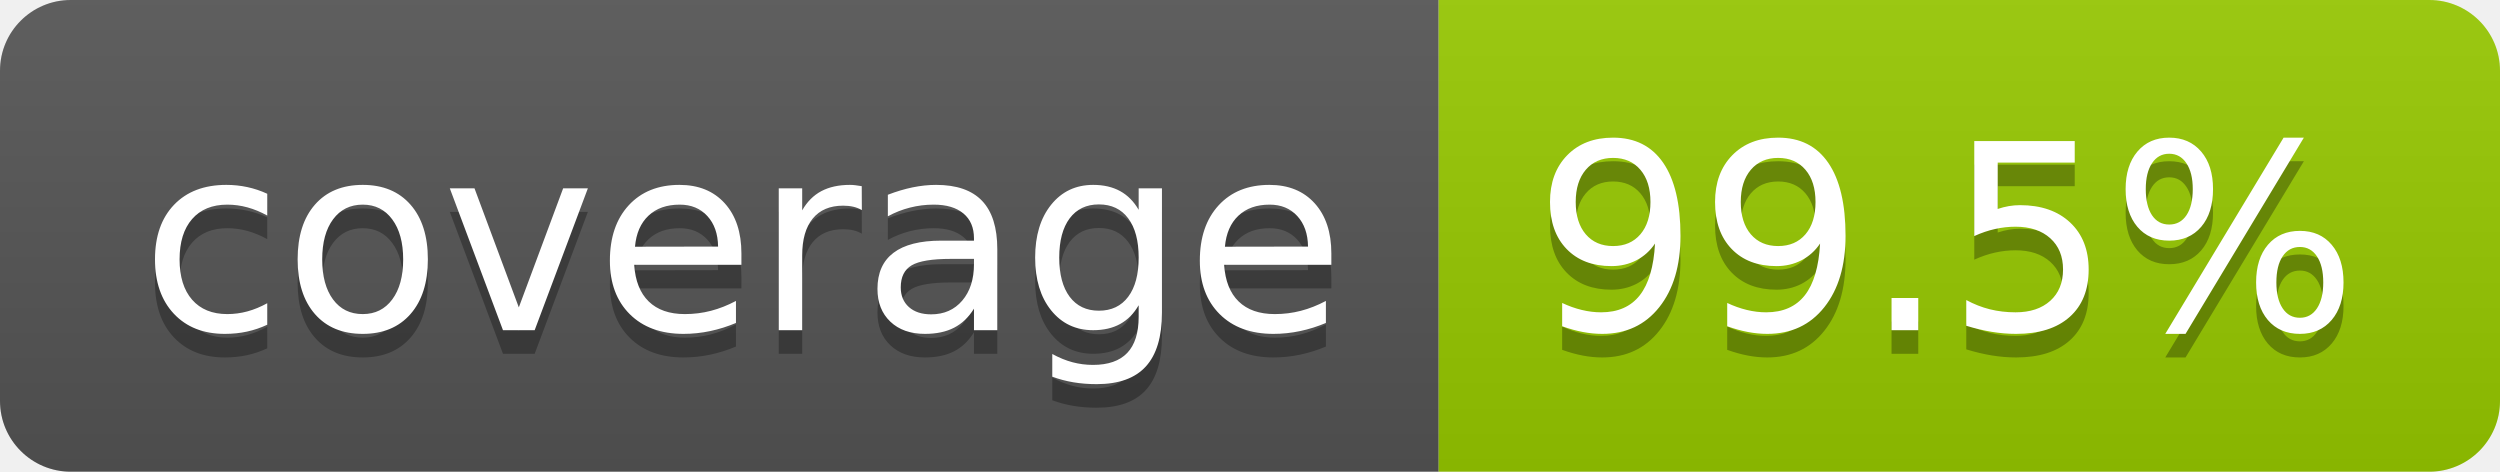
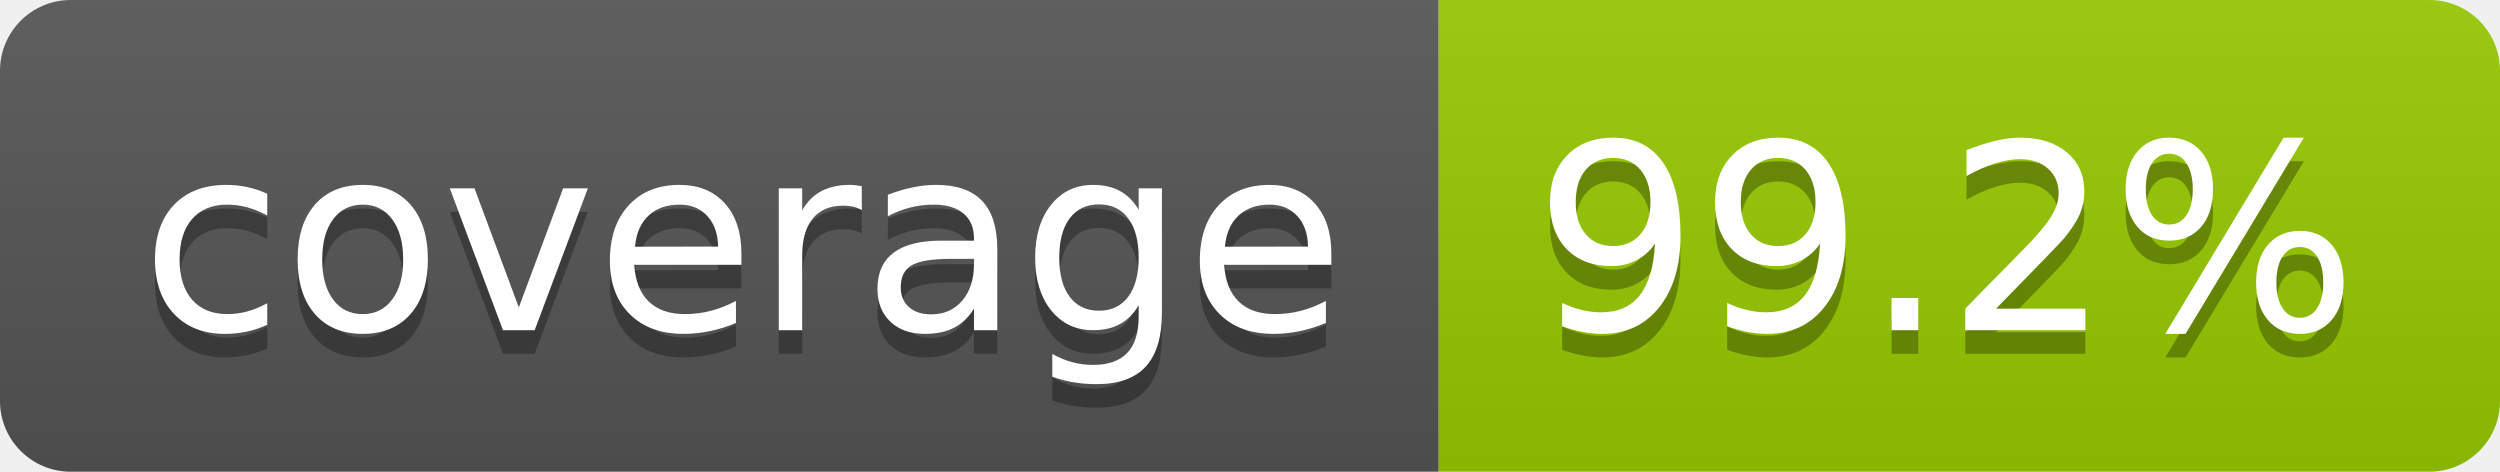
- <svg xmlns="http://www.w3.org/2000/svg" width="106" height="20" role="img" aria-label="coverage: 99.5%">
+ <svg xmlns="http://www.w3.org/2000/svg" width="106" height="20" role="img" aria-label="coverage: 99.2%">
  <linearGradient id="s" x2="0" y2="100%">
    <stop offset="0" stop-color="#bbb" stop-opacity=".1" />
    <stop offset="1" stop-opacity=".1" />
  </linearGradient>
  <clipPath id="r">
    <rect width="106" height="20" rx="3" fill="#fff" />
  </clipPath>
  <g clip-path="url(#r)">
    <rect width="61" height="20" fill="#555" />
    <rect x="61" width="45" height="20" fill="#97ca00" />
    <rect width="106" height="20" fill="url(#s)" />
  </g>
  <g fill="#fff" text-anchor="middle" font-family="Verdana,Geneva,DejaVu Sans,sans-serif" text-rendering="geometricPrecision" font-size="110">
    <text aria-hidden="true" x="315" y="150" fill="#010101" fill-opacity=".3" transform="scale(.1)" textLength="510">coverage</text>
    <text x="315" y="140" transform="scale(.1)" fill="#fff" textLength="510">coverage</text>
-     <text aria-hidden="true" x="825" y="150" fill="#010101" fill-opacity=".3" transform="scale(.1)" textLength="350">99.5%</text>
-     <text x="825" y="140" transform="scale(.1)" fill="#fff" textLength="350">99.5%</text>
+     <text aria-hidden="true" x="825" y="150" fill="#010101" fill-opacity=".3" transform="scale(.1)" textLength="350">99.2%</text>
+     <text x="825" y="140" transform="scale(.1)" fill="#fff" textLength="350">99.2%</text>
  </g>
</svg>
